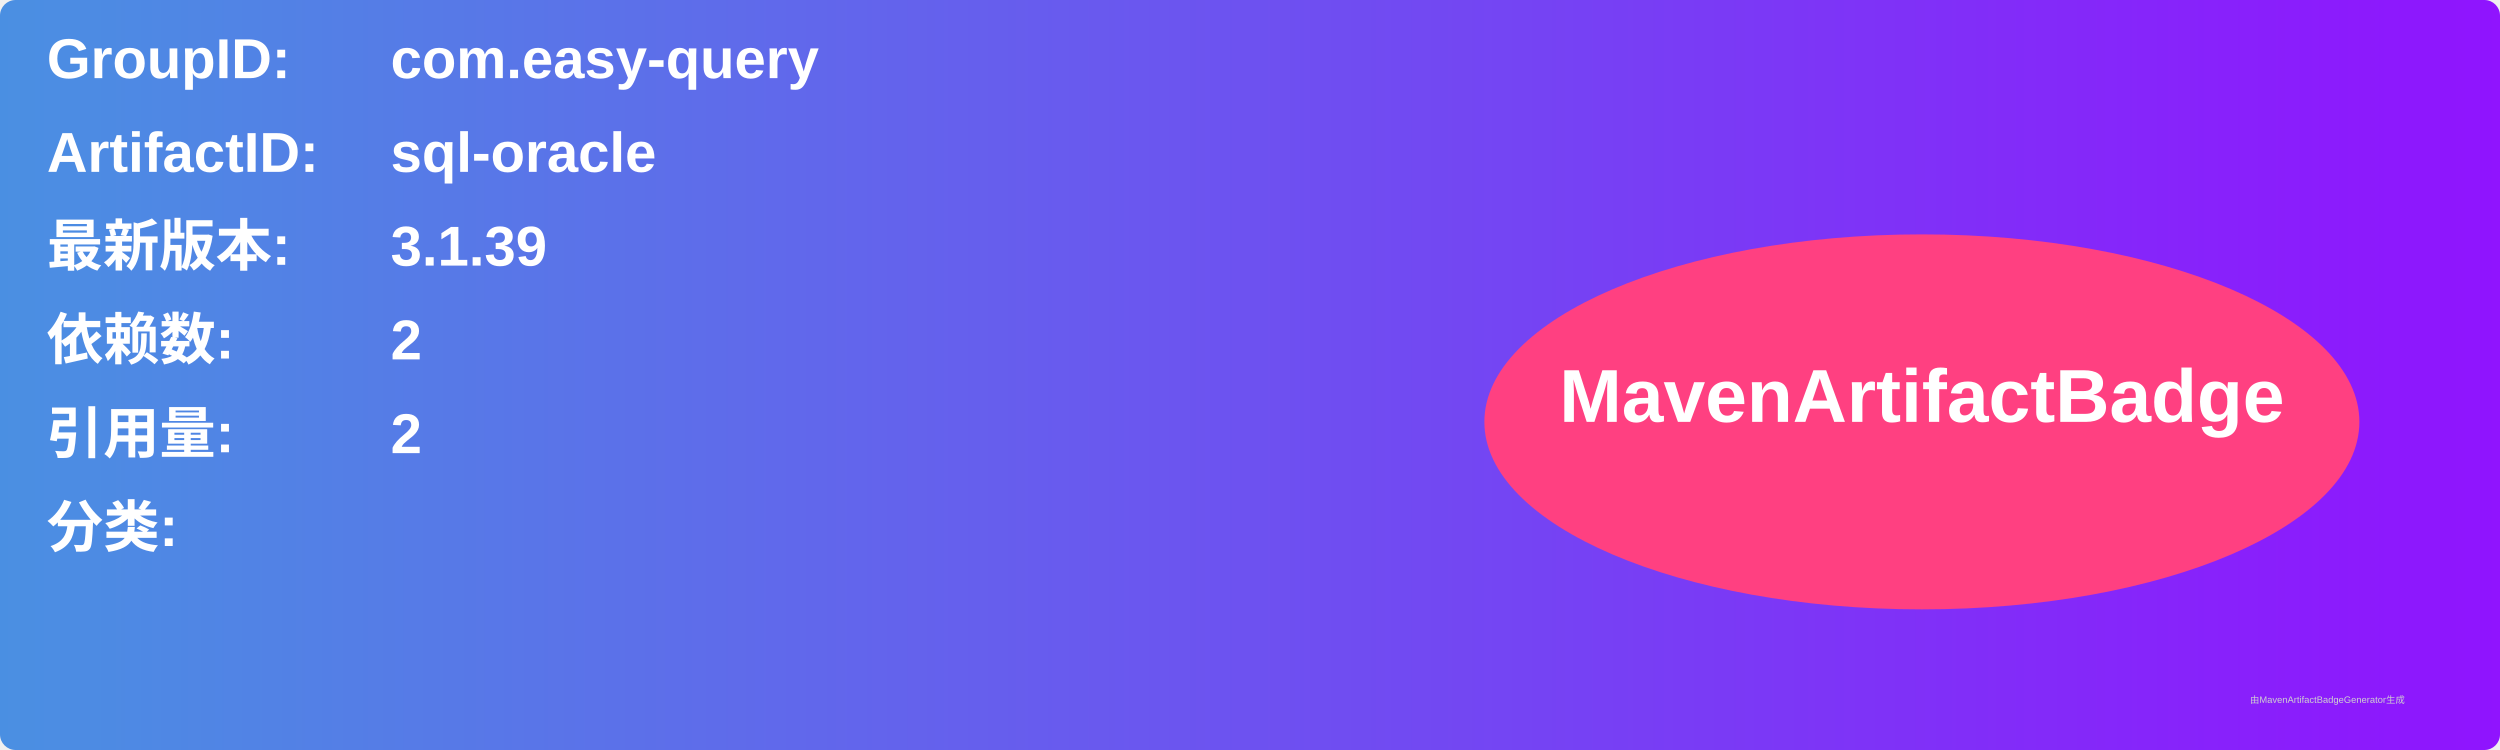
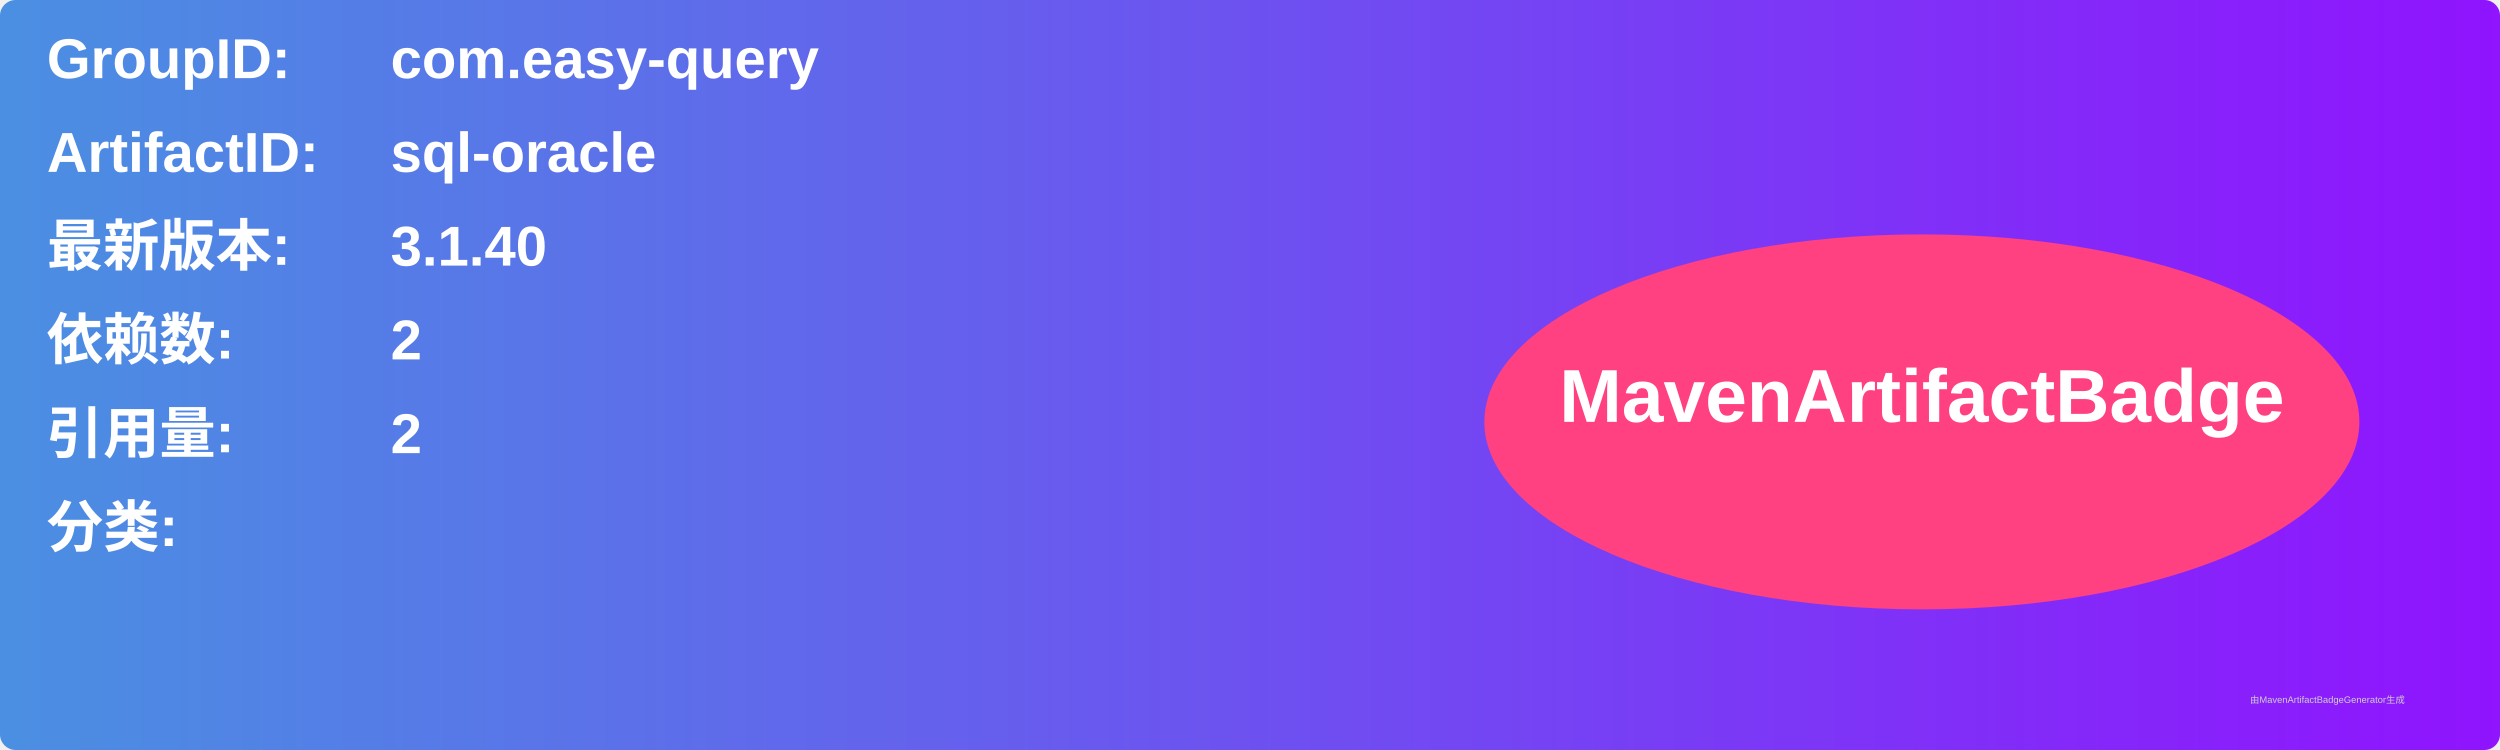
<svg xmlns="http://www.w3.org/2000/svg" width="800" height="240" viewBox="0 0 800 240">
  <linearGradient id="grad" x1="0%" y1="0%" x2="100%" y2="0%">
    <stop offset="0%" stop-color="#4a90e2" />
    <stop offset="100%" stop-color="#9013fe" />
  </linearGradient>
  <rect width="100%" height="100%" rx="5" ry="5" fill="url(#grad)" />
  <g transform="translate(15, 15)">
    <text x="0" y="10" font-family="Arial" font-size="18" fill="white" font-weight="bold" width="260">GroupID:</text>
    <text x="110" y="10" font-family="Arial" font-size="18" fill="white" font-weight="bold" width="460">com.easy-query</text>
    <text x="0" y="40" font-family="Arial" font-size="18" fill="white" font-weight="bold" width="260">ArtifactID:</text>
    <text x="110" y="40" font-family="Arial" font-size="18" fill="white" font-weight="bold" width="460">sql-oracle</text>
    <text x="0" y="70" font-family="Arial" font-size="18" fill="white" font-weight="bold">最新版本:</text>
    <text x="110" y="70" font-family="Arial" font-size="18" fill="white" font-weight="bold">
-       <tspan font-weight="bold">3.1.39</tspan>
+       <tspan font-weight="bold">3.1.40</tspan>
    </text>
    <text x="0" y="100" font-family="Arial" font-size="18" fill="white" font-weight="bold">依赖数: </text>
    <text x="110" y="100" font-family="Arial" font-size="18" fill="white">
      <tspan font-weight="bold">2</tspan>
    </text>
    <text x="0" y="130" font-family="Arial" font-size="18" fill="white" font-weight="bold">引用量: </text>
    <text x="110" y="130" font-family="Arial" font-size="18" fill="white">
      <tspan font-weight="bold">2</tspan>
    </text>
    <text x="0" y="160" font-family="Arial" font-size="18" fill="white" font-weight="bold">分类:</text>
    <text x="10" y="190" font-family="Arial" font-size="10" fill="white">
      <tspan font-weight="bold" />
    </text>
    <ellipse cx="600" cy="120" rx="140" ry="60" fill="#ff4081" />
    <text x="600" y="120" text-anchor="middle" font-family="Arial" font-size="24" fill="white" font-weight="bold">MavenArtifactBadge</text>
  </g>
  <text x="720" y="225" font-family="Arial" font-size="3" fill="#d0d0d0">由MavenArtifactBadgeGenerator生成</text>
</svg>
